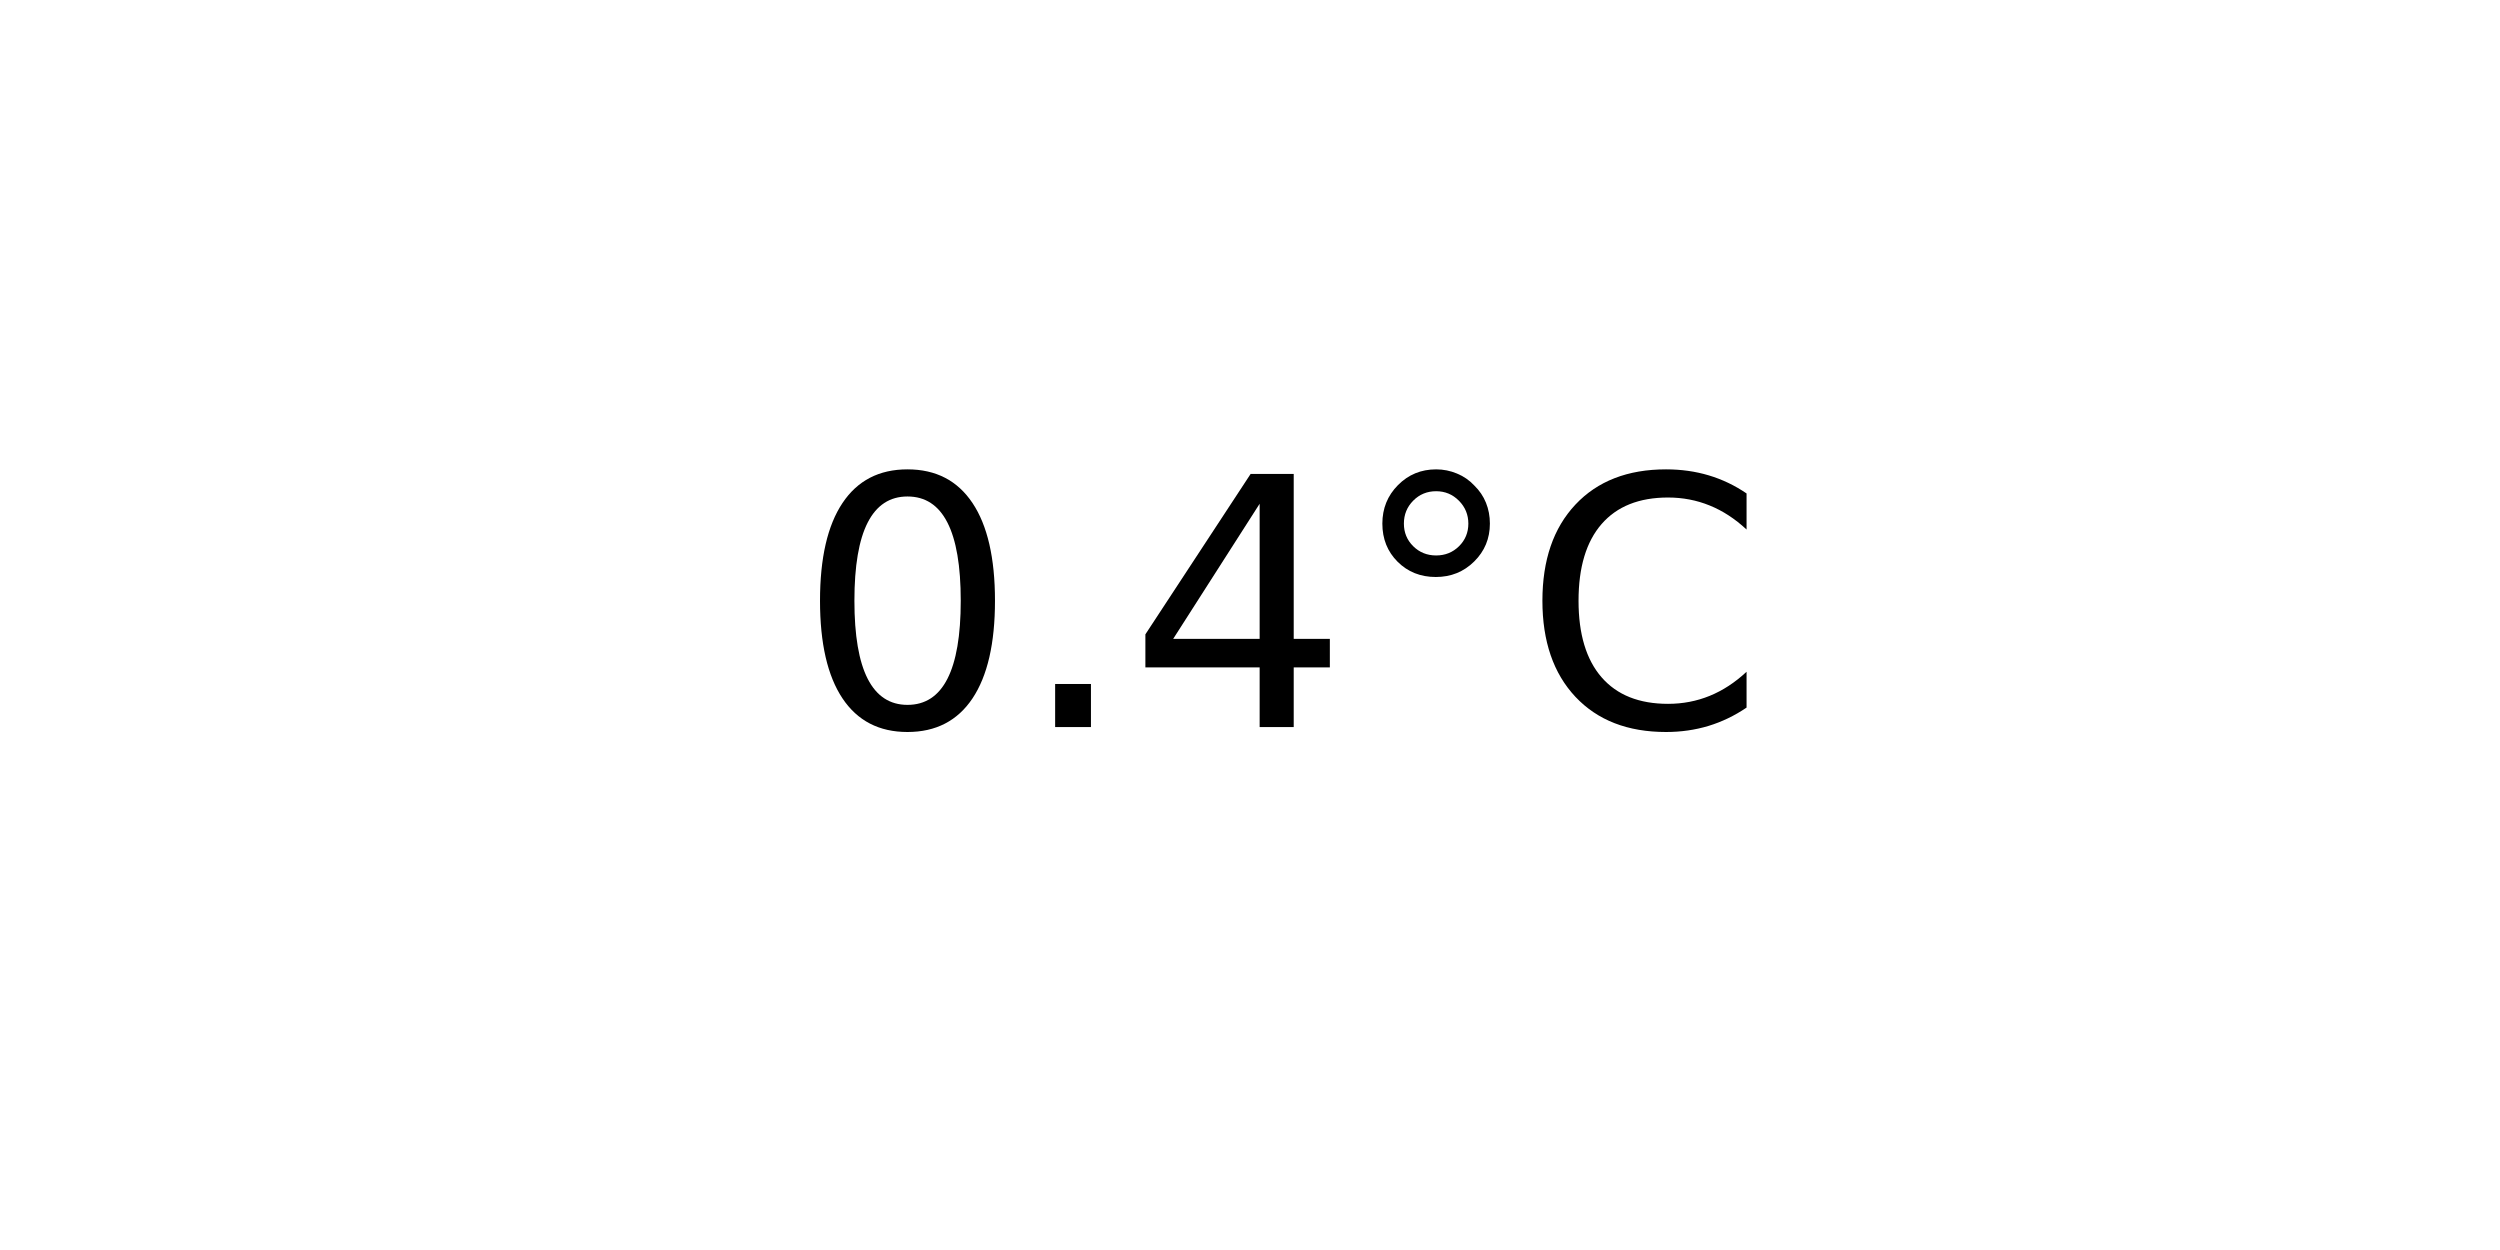
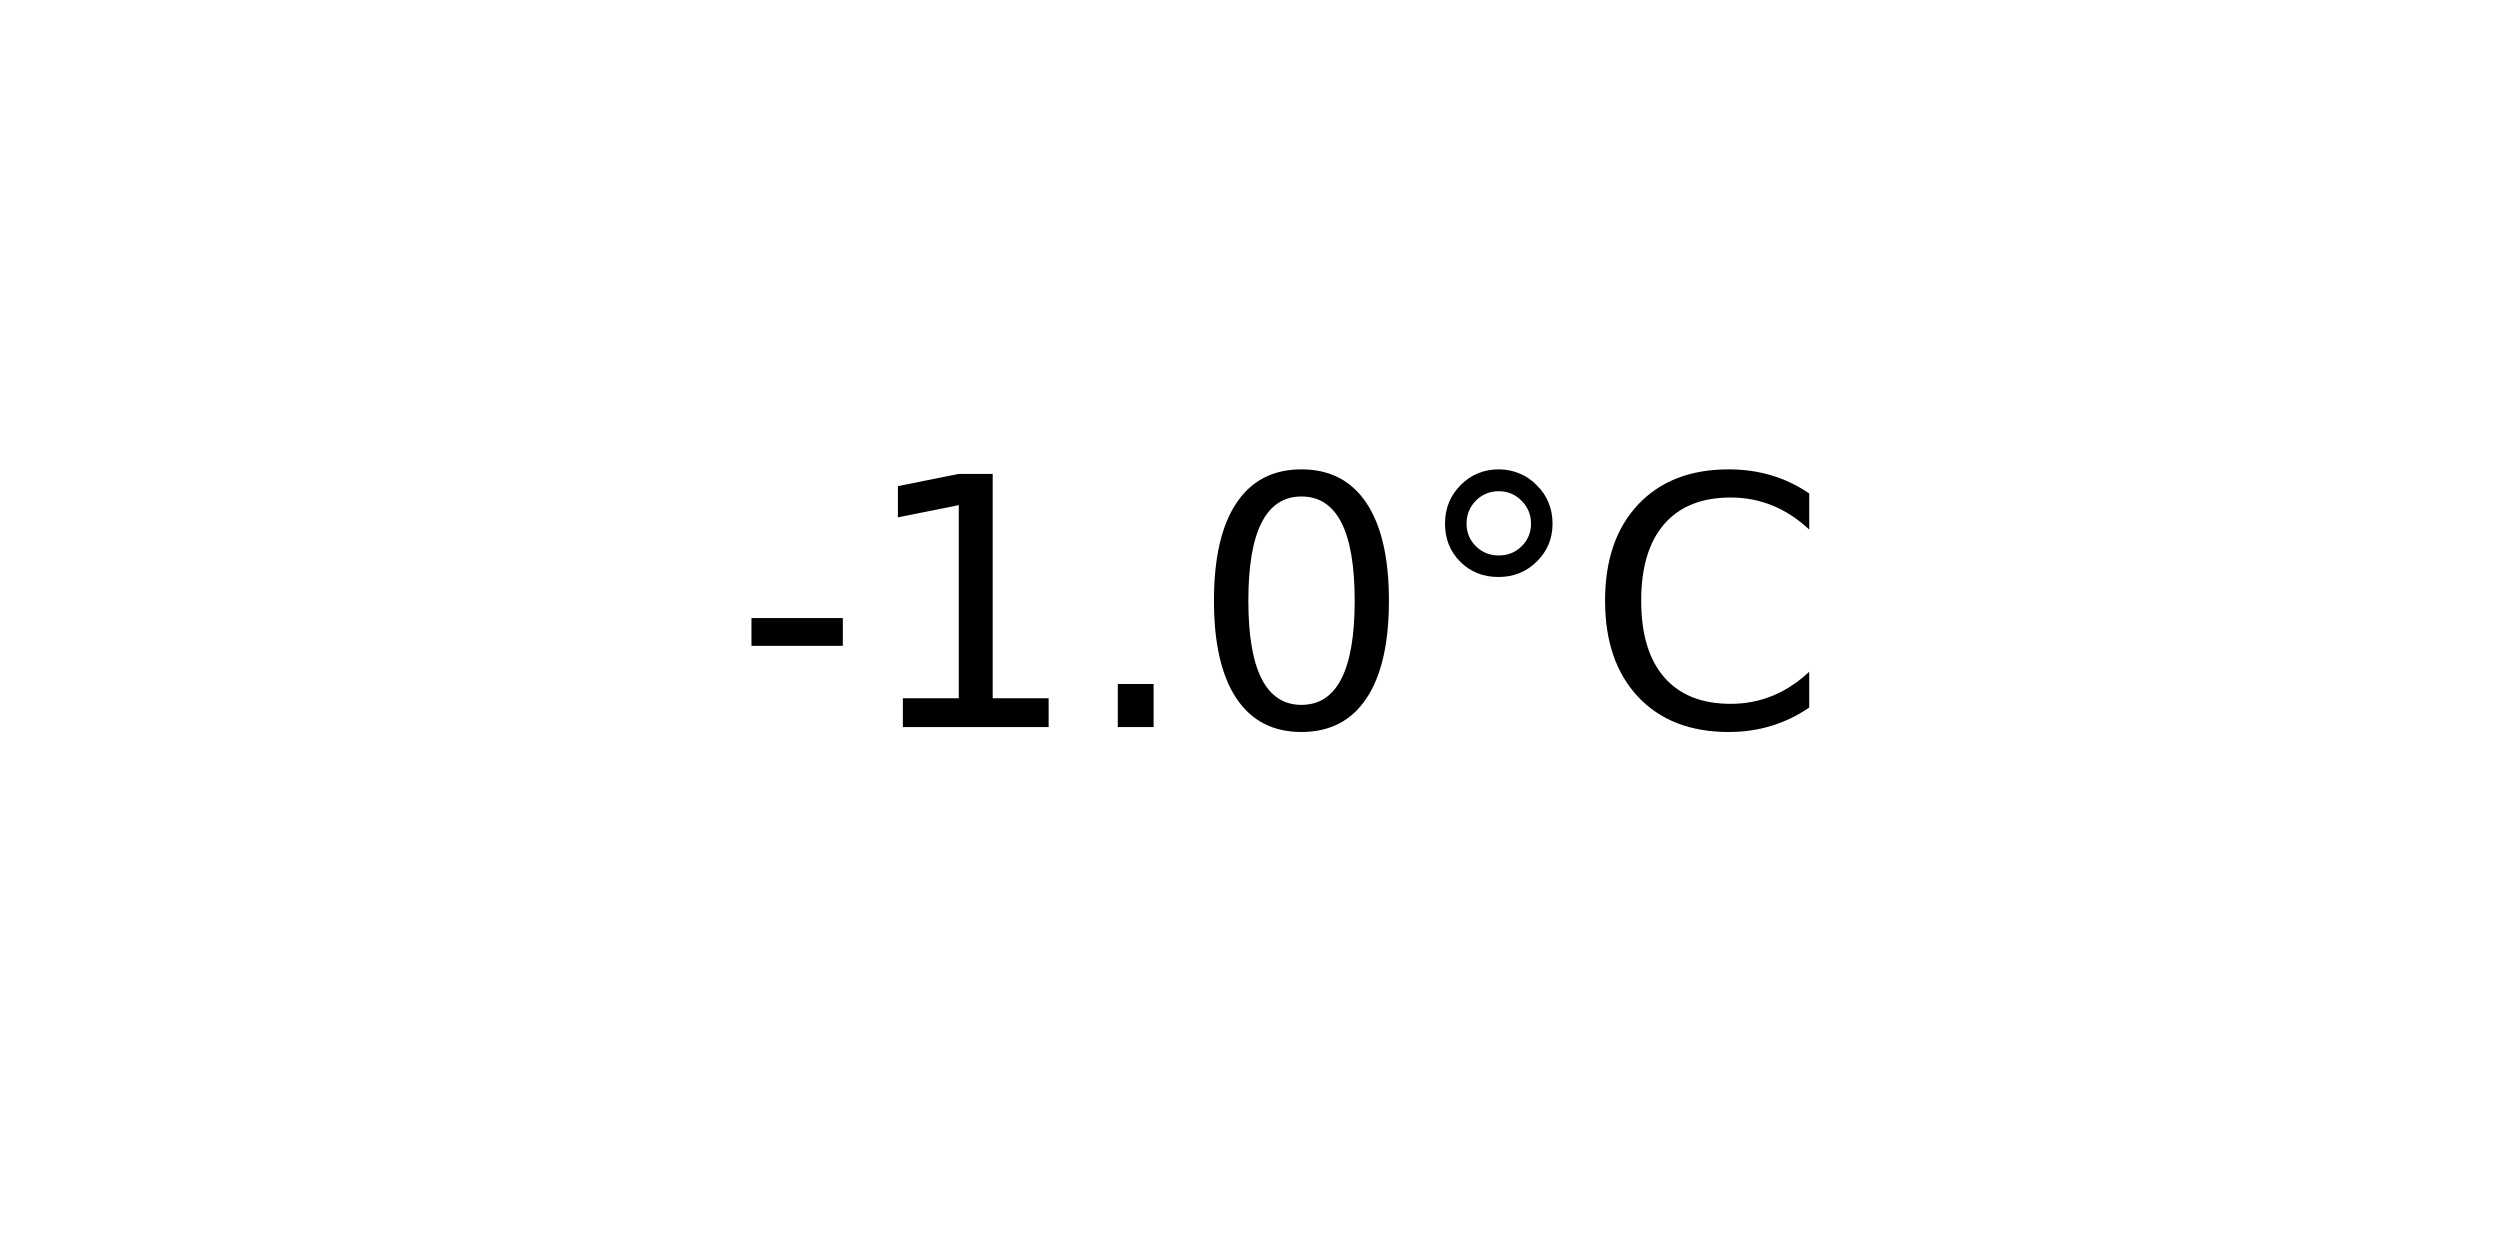
<svg xmlns="http://www.w3.org/2000/svg" xmlns:xlink="http://www.w3.org/1999/xlink" width="72pt" height="36pt" viewBox="0 0 72 36" version="1.1">
  <defs>
    <style type="text/css">*{stroke-linejoin: round; stroke-linecap: butt}</style>
  </defs>
  <g id="figure_1">
    <g id="axes_1">
      <g id="text_1">
-         <g transform="translate(22.95703 20.93937) scale(0.1 -0.1)">
+         <g transform="translate(21.15312 20.93937) scale(0.1 -0.1)">
          <defs>
+             <path id="DejaVuSans-2d" d="M 313 2009  L 1997 2009  L 1997 1497  L 313 1497  L 313 2009  z " transform="scale(0.015625)" />
+             <path id="DejaVuSans-31" d="M 794 531  L 1825 531  L 1825 4091  L 703 3866  L 703 4441  L 1819 4666  L 2450 4666  L 2450 531  L 3481 531  L 3481 0  L 794 0  L 794 531  z " transform="scale(0.015625)" />
+             <path id="DejaVuSans-2e" d="M 684 794  L 1344 794  L 1344 0  L 684 0  L 684 794  z " transform="scale(0.015625)" />
            <path id="DejaVuSans-30" d="M 2034 4250  Q 1547 4250 1301 3770  Q 1056 3291 1056 2328  Q 1056 1369 1301 889  Q 1547 409 2034 409  Q 2525 409 2770 889  Q 3016 1369 3016 2328  Q 3016 3291 2770 3770  Q 2525 4250 2034 4250  z M 2034 4750  Q 2819 4750 3233 4129  Q 3647 3509 3647 2328  Q 3647 1150 3233 529  Q 2819 -91 2034 -91  Q 1250 -91 836 529  Q 422 1150 422 2328  Q 422 3509 836 4129  Q 1250 4750 2034 4750  z " transform="scale(0.015625)" />
-             <path id="DejaVuSans-2e" d="M 684 794  L 1344 794  L 1344 0  L 684 0  L 684 794  z " transform="scale(0.015625)" />
-             <path id="DejaVuSans-34" d="M 2419 4116  L 825 1625  L 2419 1625  L 2419 4116  z M 2253 4666  L 3047 4666  L 3047 1625  L 3713 1625  L 3713 1100  L 3047 1100  L 3047 0  L 2419 0  L 2419 1100  L 313 1100  L 313 1709  L 2253 4666  z " transform="scale(0.015625)" />
            <path id="DejaVuSans-b0" d="M 1600 4347  Q 1350 4347 1178 4173  Q 1006 4000 1006 3750  Q 1006 3503 1178 3333  Q 1350 3163 1600 3163  Q 1850 3163 2022 3333  Q 2194 3503 2194 3750  Q 2194 3997 2020 4172  Q 1847 4347 1600 4347  z M 1600 4750  Q 1800 4750 1984 4673  Q 2169 4597 2303 4453  Q 2447 4313 2519 4134  Q 2591 3956 2591 3750  Q 2591 3338 2302 3052  Q 2013 2766 1594 2766  Q 1172 2766 890 3047  Q 609 3328 609 3750  Q 609 4169 896 4459  Q 1184 4750 1600 4750  z " transform="scale(0.015625)" />
            <path id="DejaVuSans-43" d="M 4122 4306  L 4122 3641  Q 3803 3938 3442 4084  Q 3081 4231 2675 4231  Q 1875 4231 1450 3742  Q 1025 3253 1025 2328  Q 1025 1406 1450 917  Q 1875 428 2675 428  Q 3081 428 3442 575  Q 3803 722 4122 1019  L 4122 359  Q 3791 134 3420 21  Q 3050 -91 2638 -91  Q 1578 -91 968 557  Q 359 1206 359 2328  Q 359 3453 968 4101  Q 1578 4750 2638 4750  Q 3056 4750 3426 4639  Q 3797 4528 4122 4306  z " transform="scale(0.015625)" />
          </defs>
-           <use xlink:href="#DejaVuSans-30" />
-           <use xlink:href="#DejaVuSans-2e" x="63.623" />
-           <use xlink:href="#DejaVuSans-34" x="95.41" />
-           <use xlink:href="#DejaVuSans-b0" x="159.033" />
-           <use xlink:href="#DejaVuSans-43" x="209.033" />
+           <use xlink:href="#DejaVuSans-2d" />
+           <use xlink:href="#DejaVuSans-31" x="36.084" />
+           <use xlink:href="#DejaVuSans-2e" x="99.707" />
+           <use xlink:href="#DejaVuSans-30" x="131.494" />
+           <use xlink:href="#DejaVuSans-b0" x="195.117" />
+           <use xlink:href="#DejaVuSans-43" x="245.117" />
        </g>
      </g>
    </g>
  </g>
</svg>
